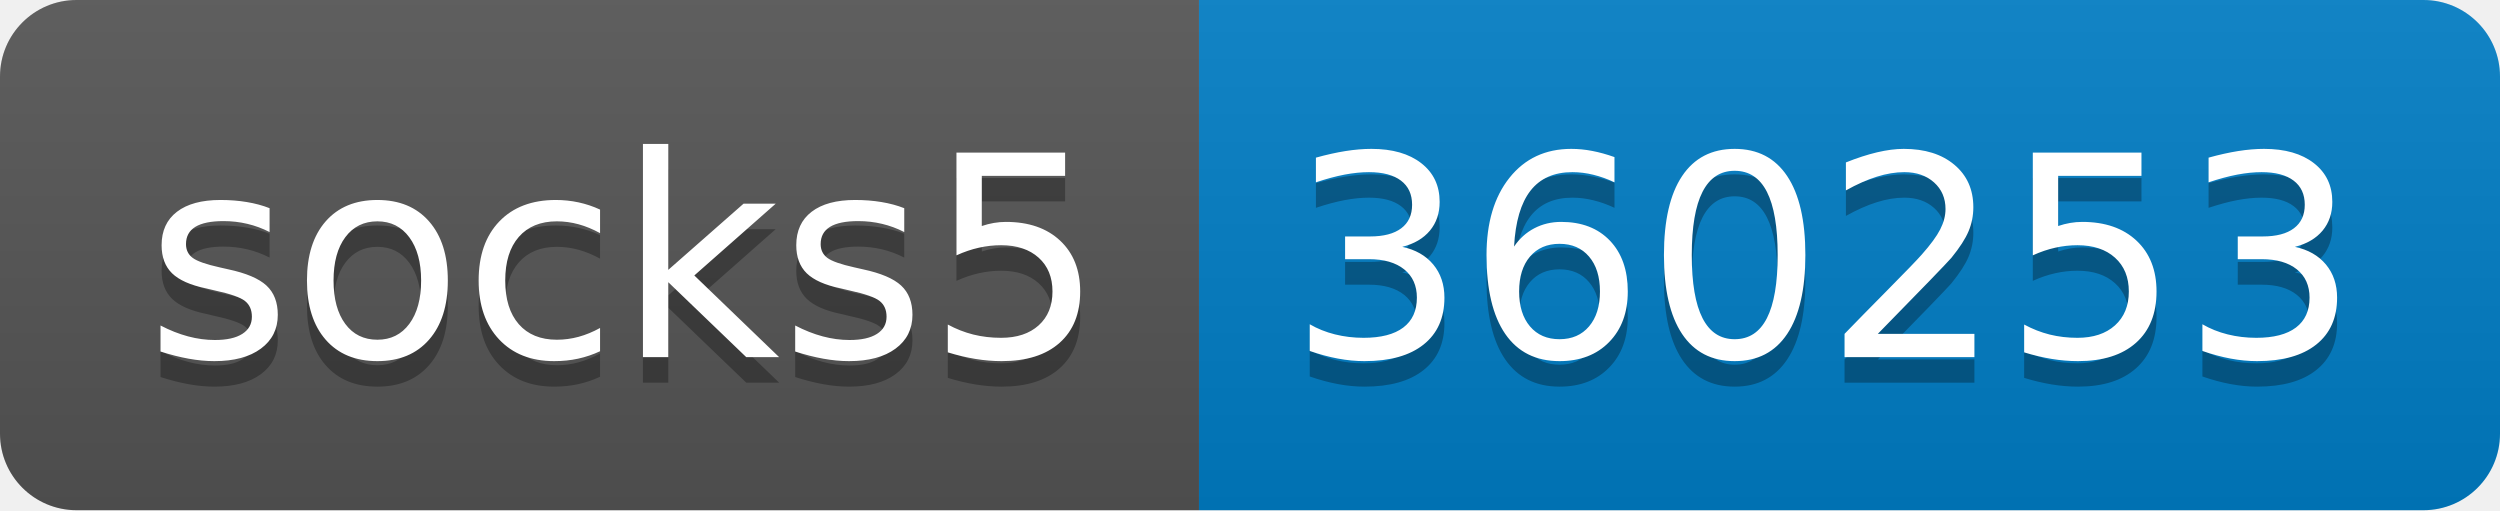
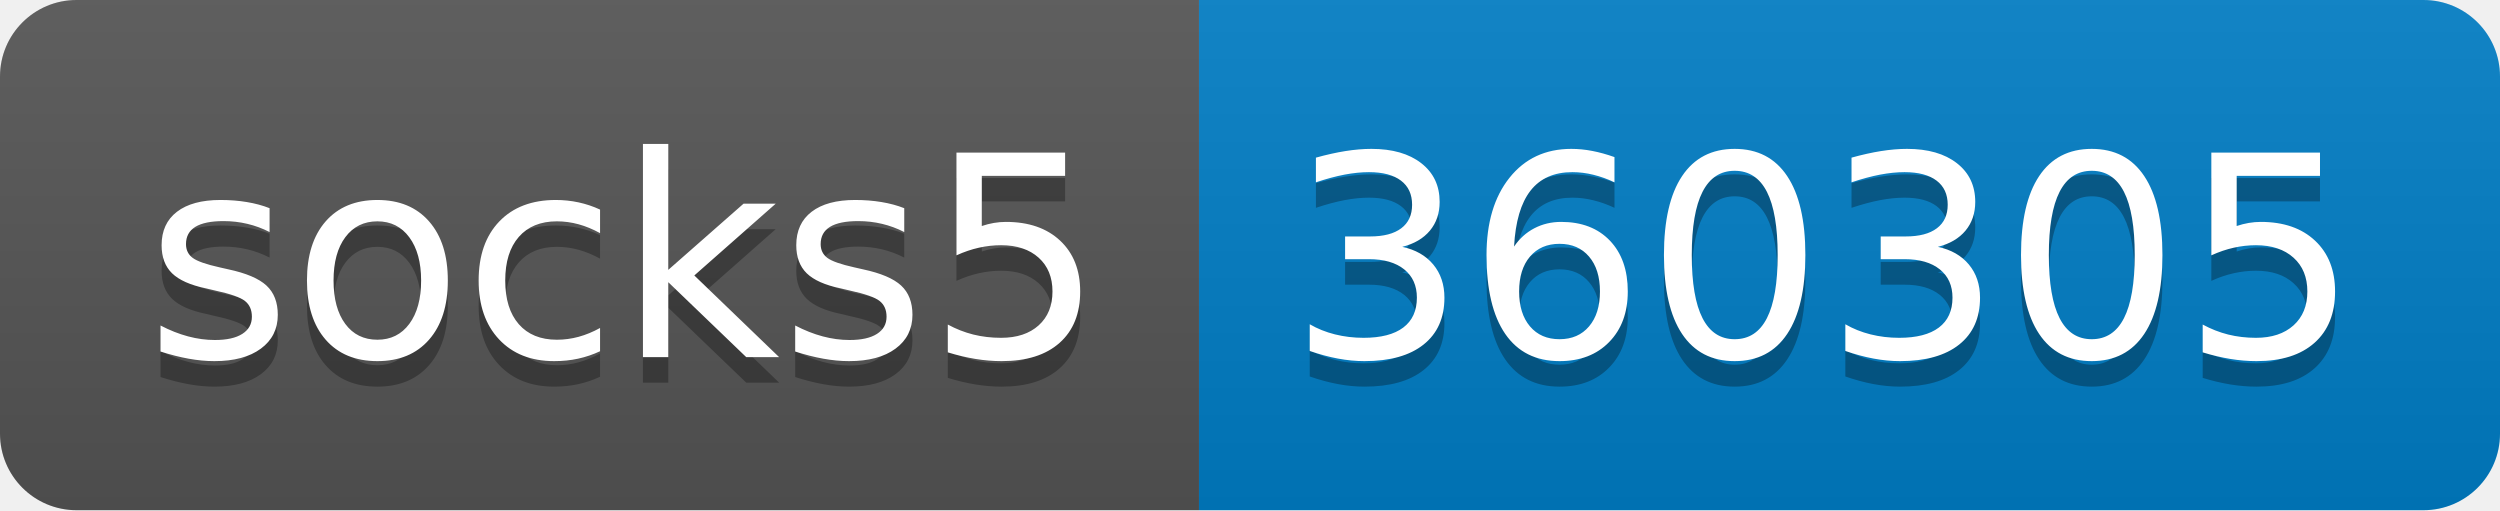
- <svg xmlns="http://www.w3.org/2000/svg" width="98" height="20" role="img" aria-label="socks5: 360253">
+ <svg xmlns="http://www.w3.org/2000/svg" width="98" height="20" role="img" aria-label="socks5: 360305">
  <linearGradient id="s" x2="0" y2="100%">
    <stop offset="0" stop-color="#bbb" stop-opacity=".1" />
    <stop offset="1" stop-opacity=".1" />
  </linearGradient>
  <clipPath id="r">
    <rect width="98" height="20" rx="3" fill="#fff" />
  </clipPath>
  <g clip-path="url(#r)">
    <rect width="47" height="20" fill="#555" />
    <rect x="47" width="51" height="20" fill="#007ec6" />
    <rect width="98" height="20" fill="url(#s)" />
  </g>
  <g fill="#fff" text-anchor="middle" font-family="Verdana,Geneva,DejaVu Sans,sans-serif" text-rendering="geometricPrecision" font-size="110">
    <text aria-hidden="true" x="245" y="150" fill="#010101" fill-opacity=".3" transform="scale(.1)" textLength="370">socks5</text>
    <text x="245" y="140" transform="scale(.1)" fill="#fff" textLength="370">socks5</text>
-     <text aria-hidden="true" x="715" y="150" fill="#010101" fill-opacity=".3" transform="scale(.1)" textLength="410">360253</text>
-     <text x="715" y="140" transform="scale(.1)" fill="#fff" textLength="410">360253</text>
+     <text aria-hidden="true" x="715" y="150" fill="#010101" fill-opacity=".3" transform="scale(.1)" textLength="410">360305</text>
+     <text x="715" y="140" transform="scale(.1)" fill="#fff" textLength="410">360305</text>
  </g>
</svg>
